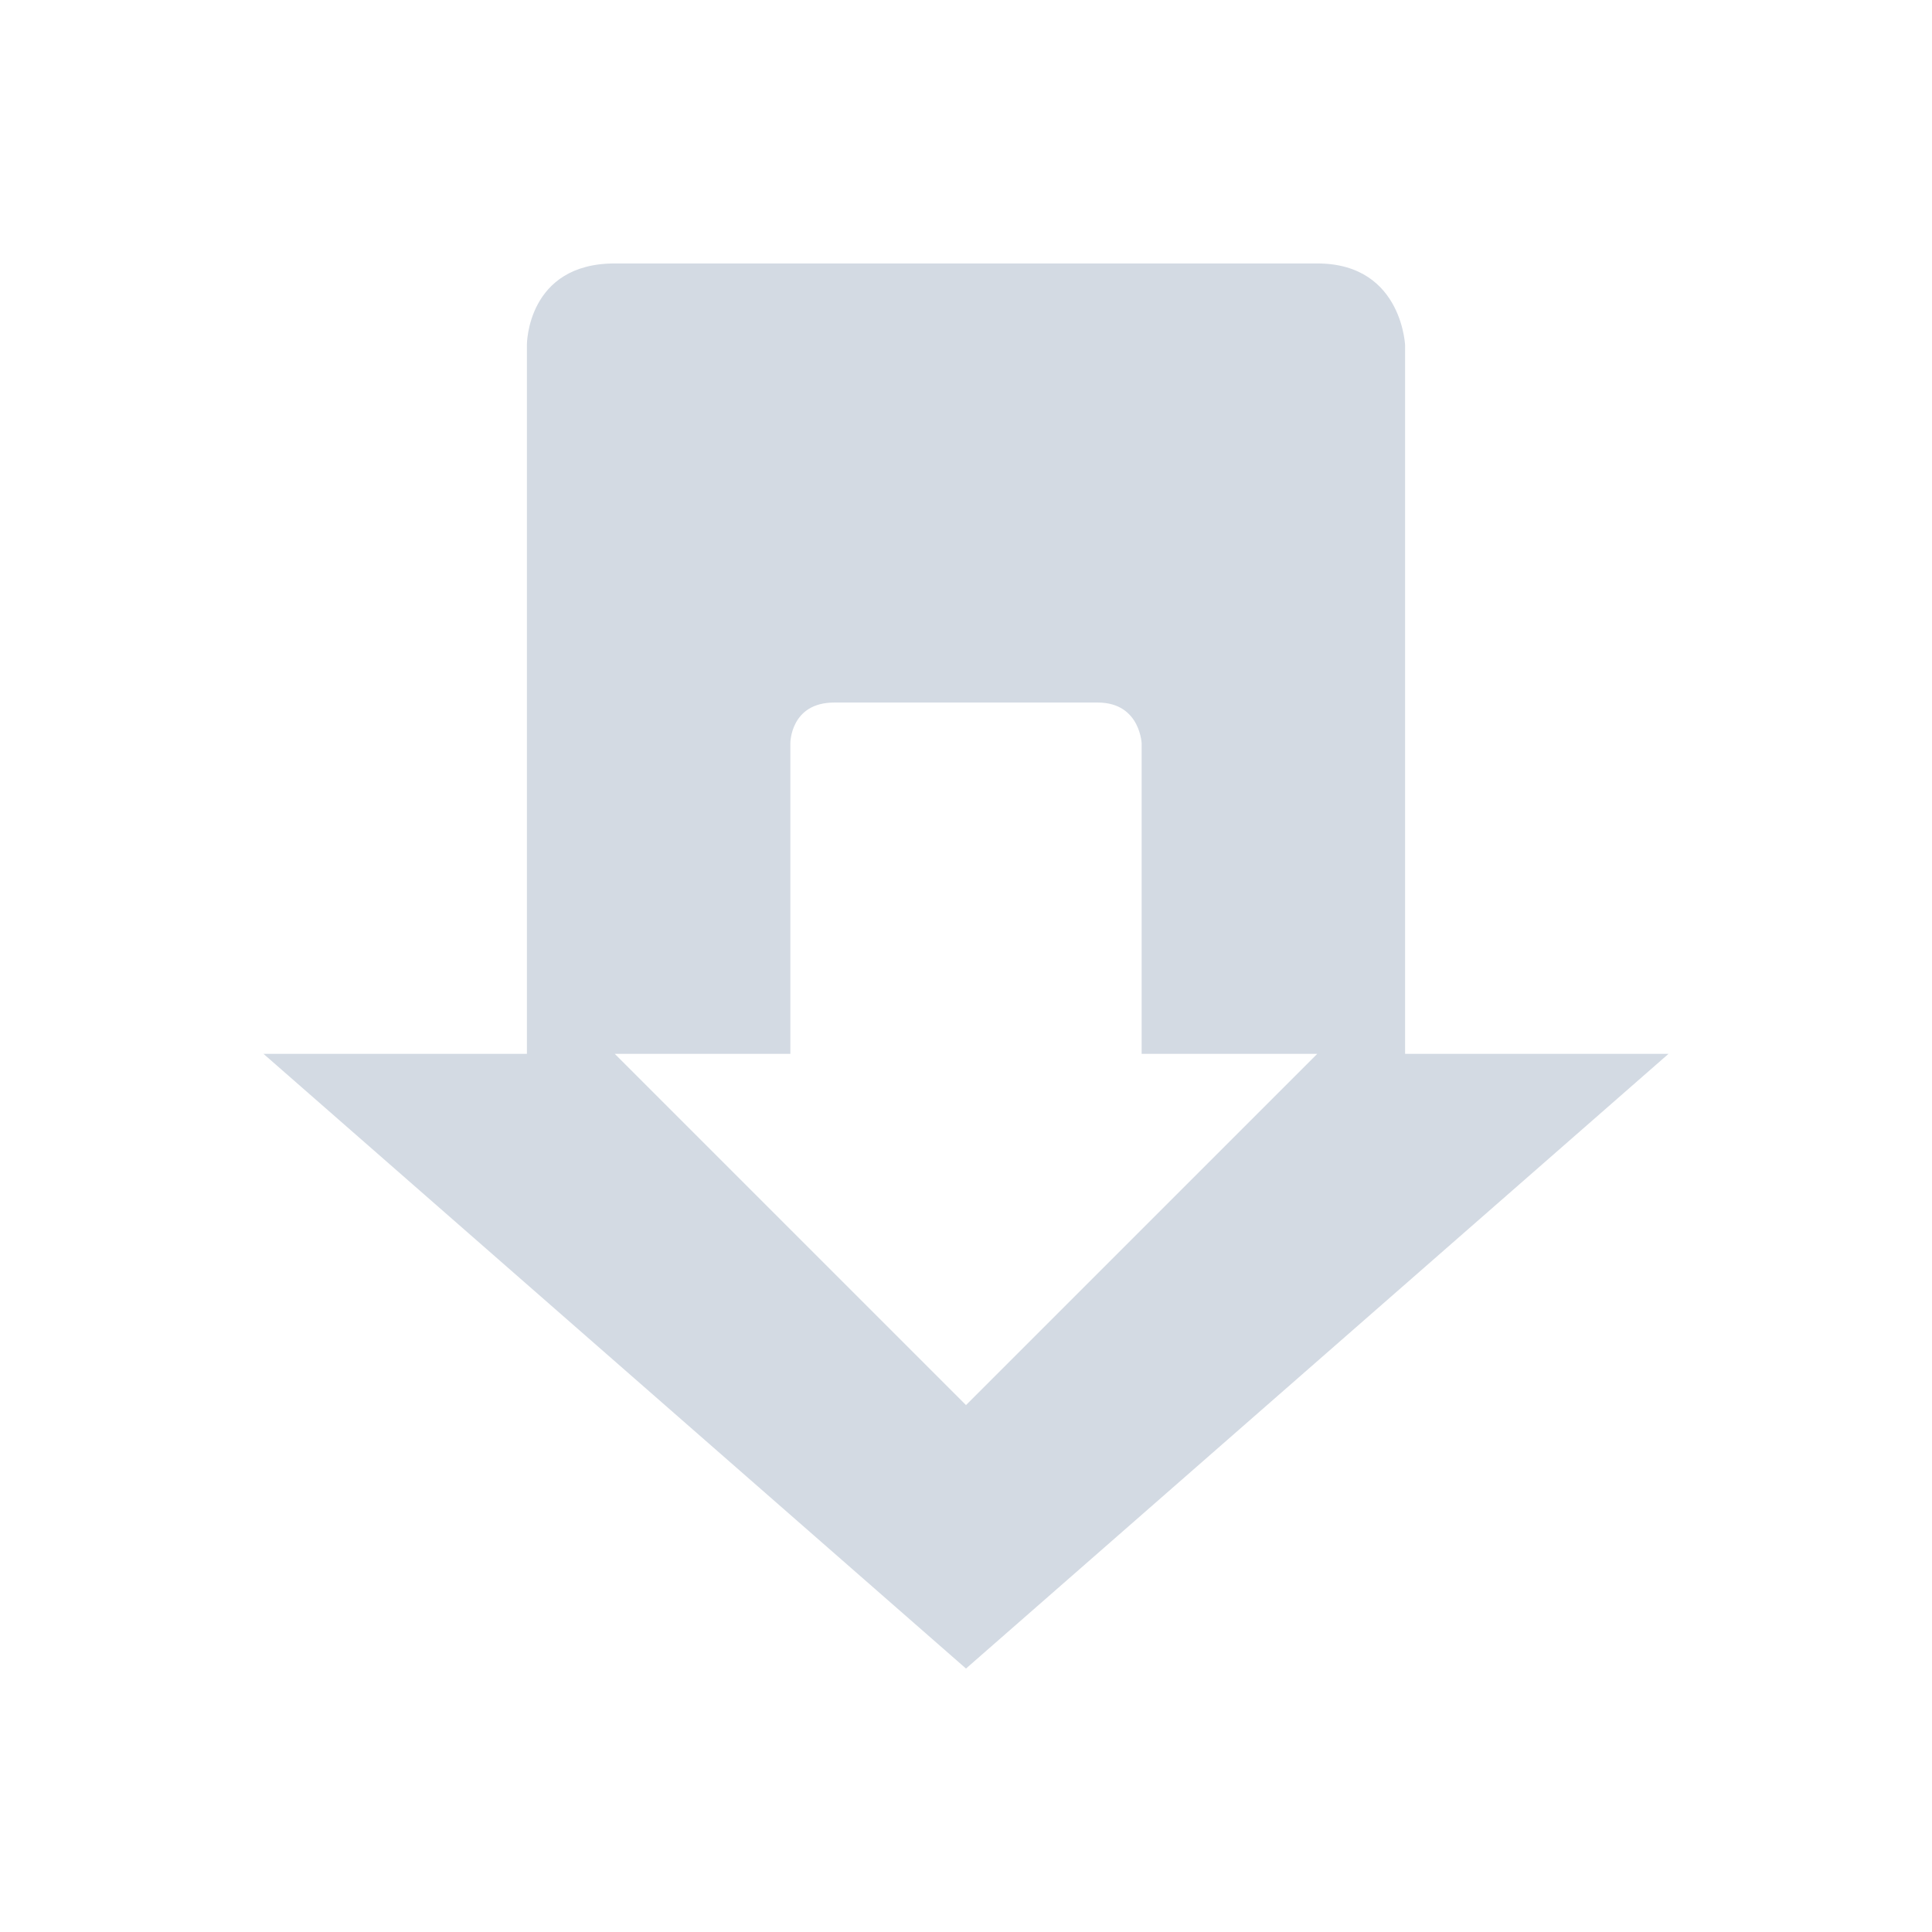
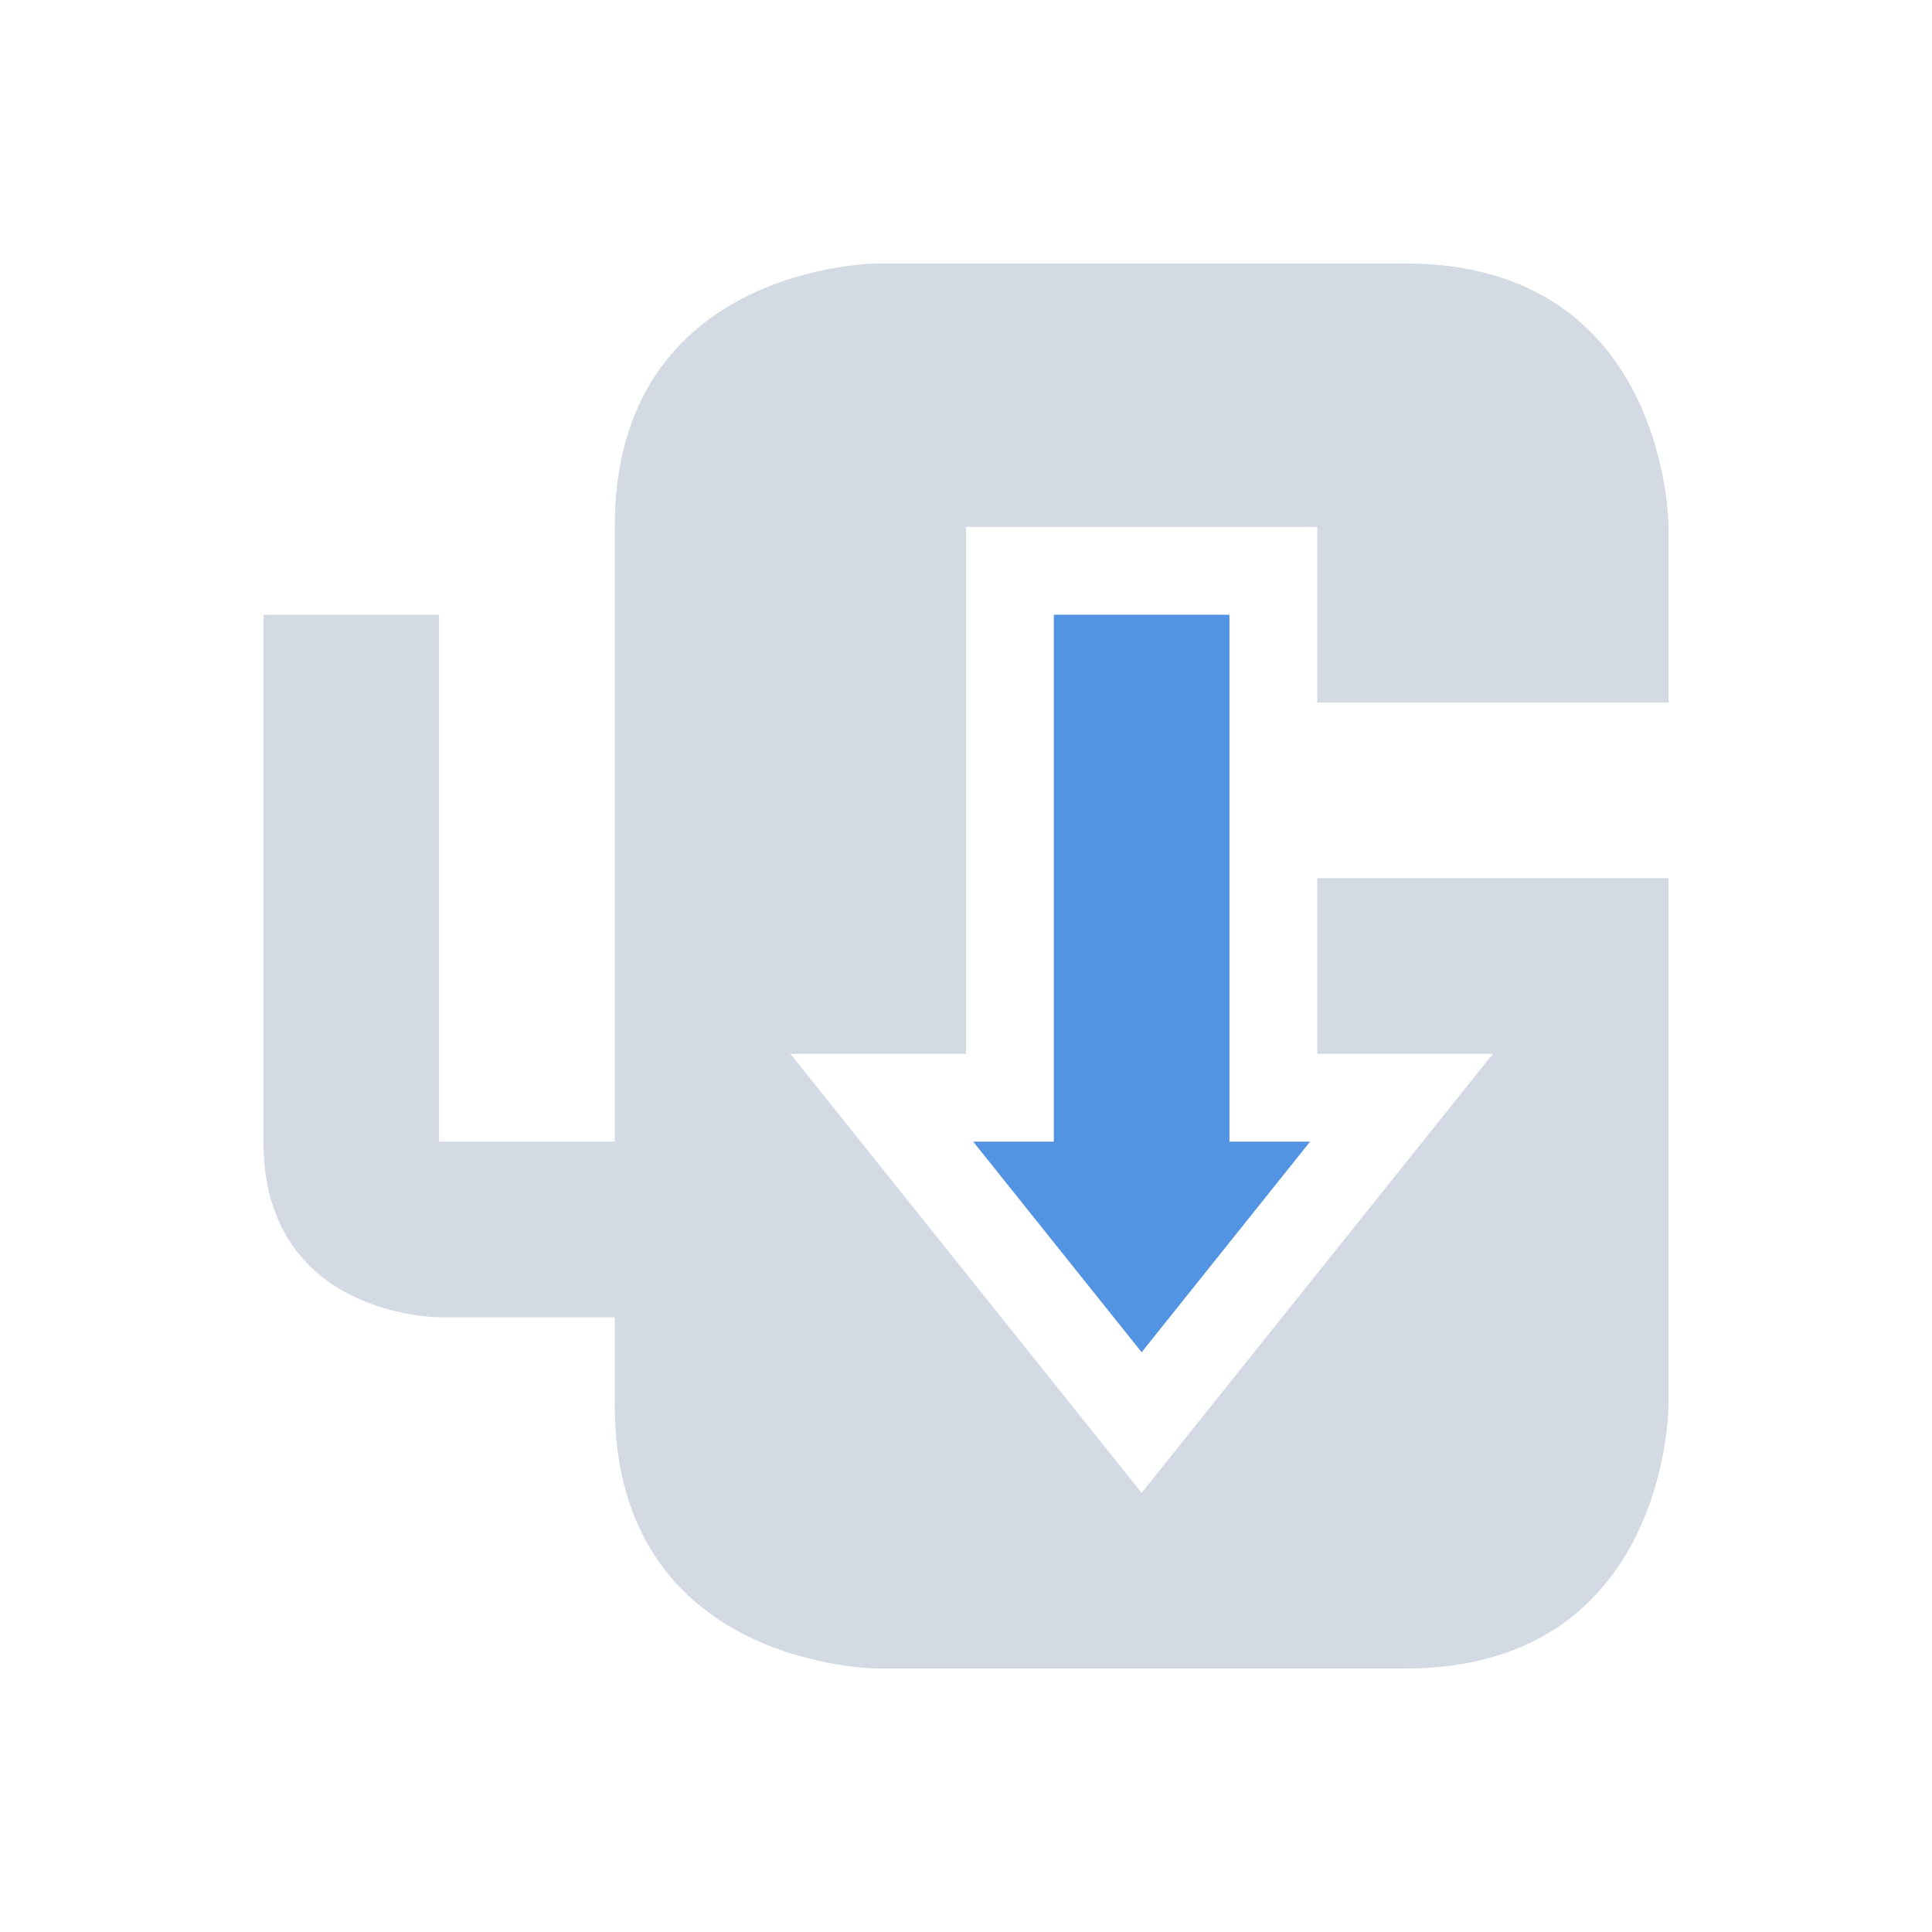
- <svg xmlns="http://www.w3.org/2000/svg" height="22" width="22" version="1" id="svg2">
-   <defs id="defs8">
+ <svg xmlns="http://www.w3.org/2000/svg" height="22" width="22" version="1.1">
+   <defs>
    <style type="text/css" id="current-color-scheme">
   .ColorScheme-Text { color:#5c616c; } .ColorScheme-Highlight { color:#5294e2; } .ColorScheme-ButtonBackground { color:#d3dae3; }
  </style>
  </defs>
-   <path style="fill:currentColor" d="m7 3c-1 0-1 0.924-1 0.924v8.076h-3l8 7 8-7h-3v-8.076c0 0.077 0-0.924-1-0.924h-8zm2.5 5h3c0.5 0 0.5 0.499 0.5 0.461v3.539h2l-4 4-4-4h2v-3.539s0-0.461 0.5-0.461z" id="path4" class="ColorScheme-ButtonBackground" />
+   <path style="fill:currentColor" class="ColorScheme-ButtonBackground" d="m 19,10 h -4 v 2 h 2 l -4,5 -4,-5 h 2 V 6 h 4 v 2 h 4 V 6 C 19,6 19,3 16,3 H 10 C 10,3 7,3 7,6 v 1 6 H 5 V 7 H 3 V 13 c 0,2 2,2 2,2 h 2 v 1 c 0,3 3,3 3,3 h 6 c 3,0 3,-3 3,-3" />
+   <path style="fill:currentColor" class="ColorScheme-Highlight" d="m 12,7 v 6 H 11.082 L 13,15.398 14.918,13 H 14 V 11 10 7 Z" />
</svg>
